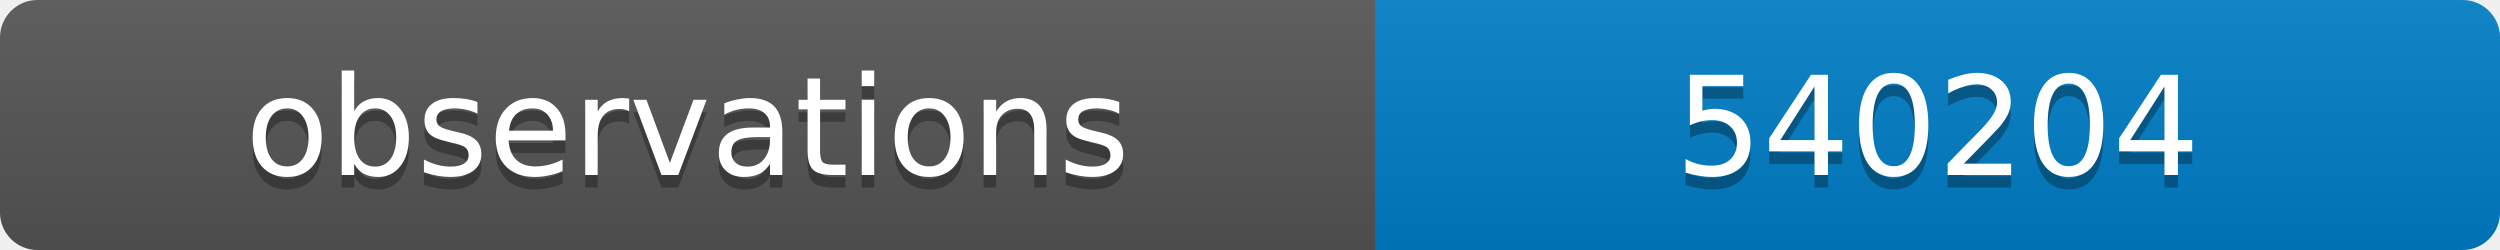
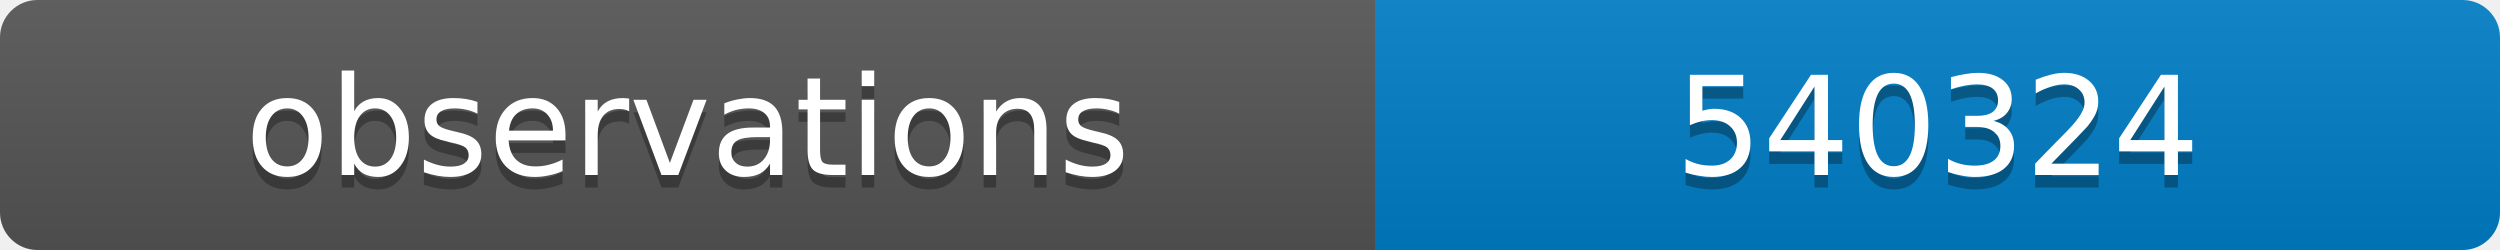
<svg xmlns="http://www.w3.org/2000/svg" width="200" height="20">
  <linearGradient id="b" x2="0" y2="100%">
    <stop offset="0" stop-color="#bbb" stop-opacity=".1" />
    <stop offset="1" stop-opacity=".1" />
  </linearGradient>
  <clipPath id="a">
    <rect width="200" height="20" rx="3" fill="#fff" />
  </clipPath>
  <g clip-path="url(#a)">
    <path fill="#555" d="M0 0h110v20H0z" />
    <path fill="#007ec6" d="M110 0h90v20H110z" />
    <path fill="url(#b)" d="M0 0h200v20H0z" />
  </g>
  <g fill="#fff" text-anchor="middle" font-family="DejaVu Sans,Verdana,Geneva,sans-serif" font-size="11">
    <text x="55" y="15" fill="#010101" fill-opacity=".3">observations</text>
    <text x="55" y="14">observations</text>
-     <text x="155" y="15" fill="#010101" fill-opacity=".3">540204</text>
-     <text x="155" y="14">540204</text>
+     <text x="155" y="15" fill="#010101" fill-opacity=".3">540324</text>
+     <text x="155" y="14">540324</text>
  </g>
</svg>
